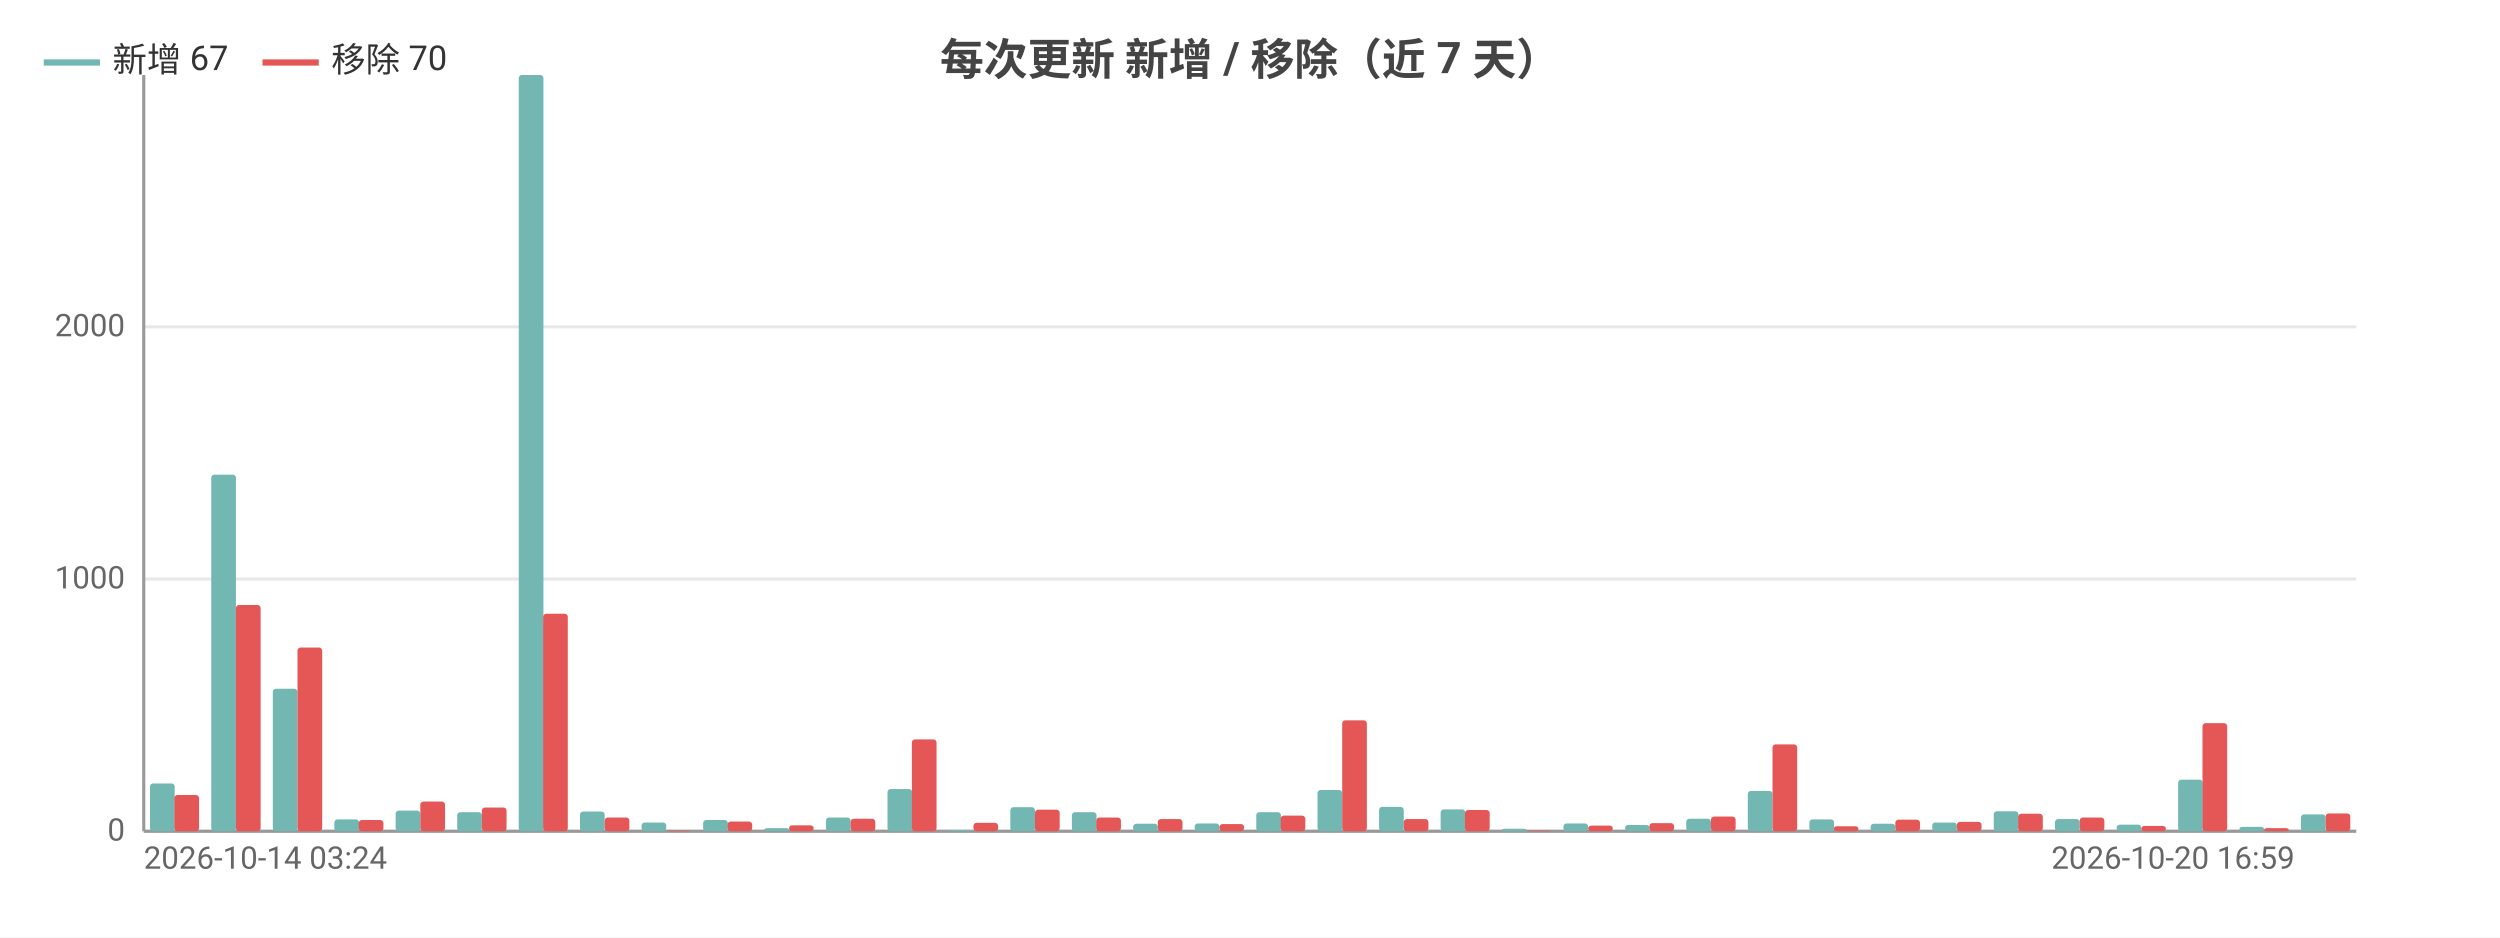
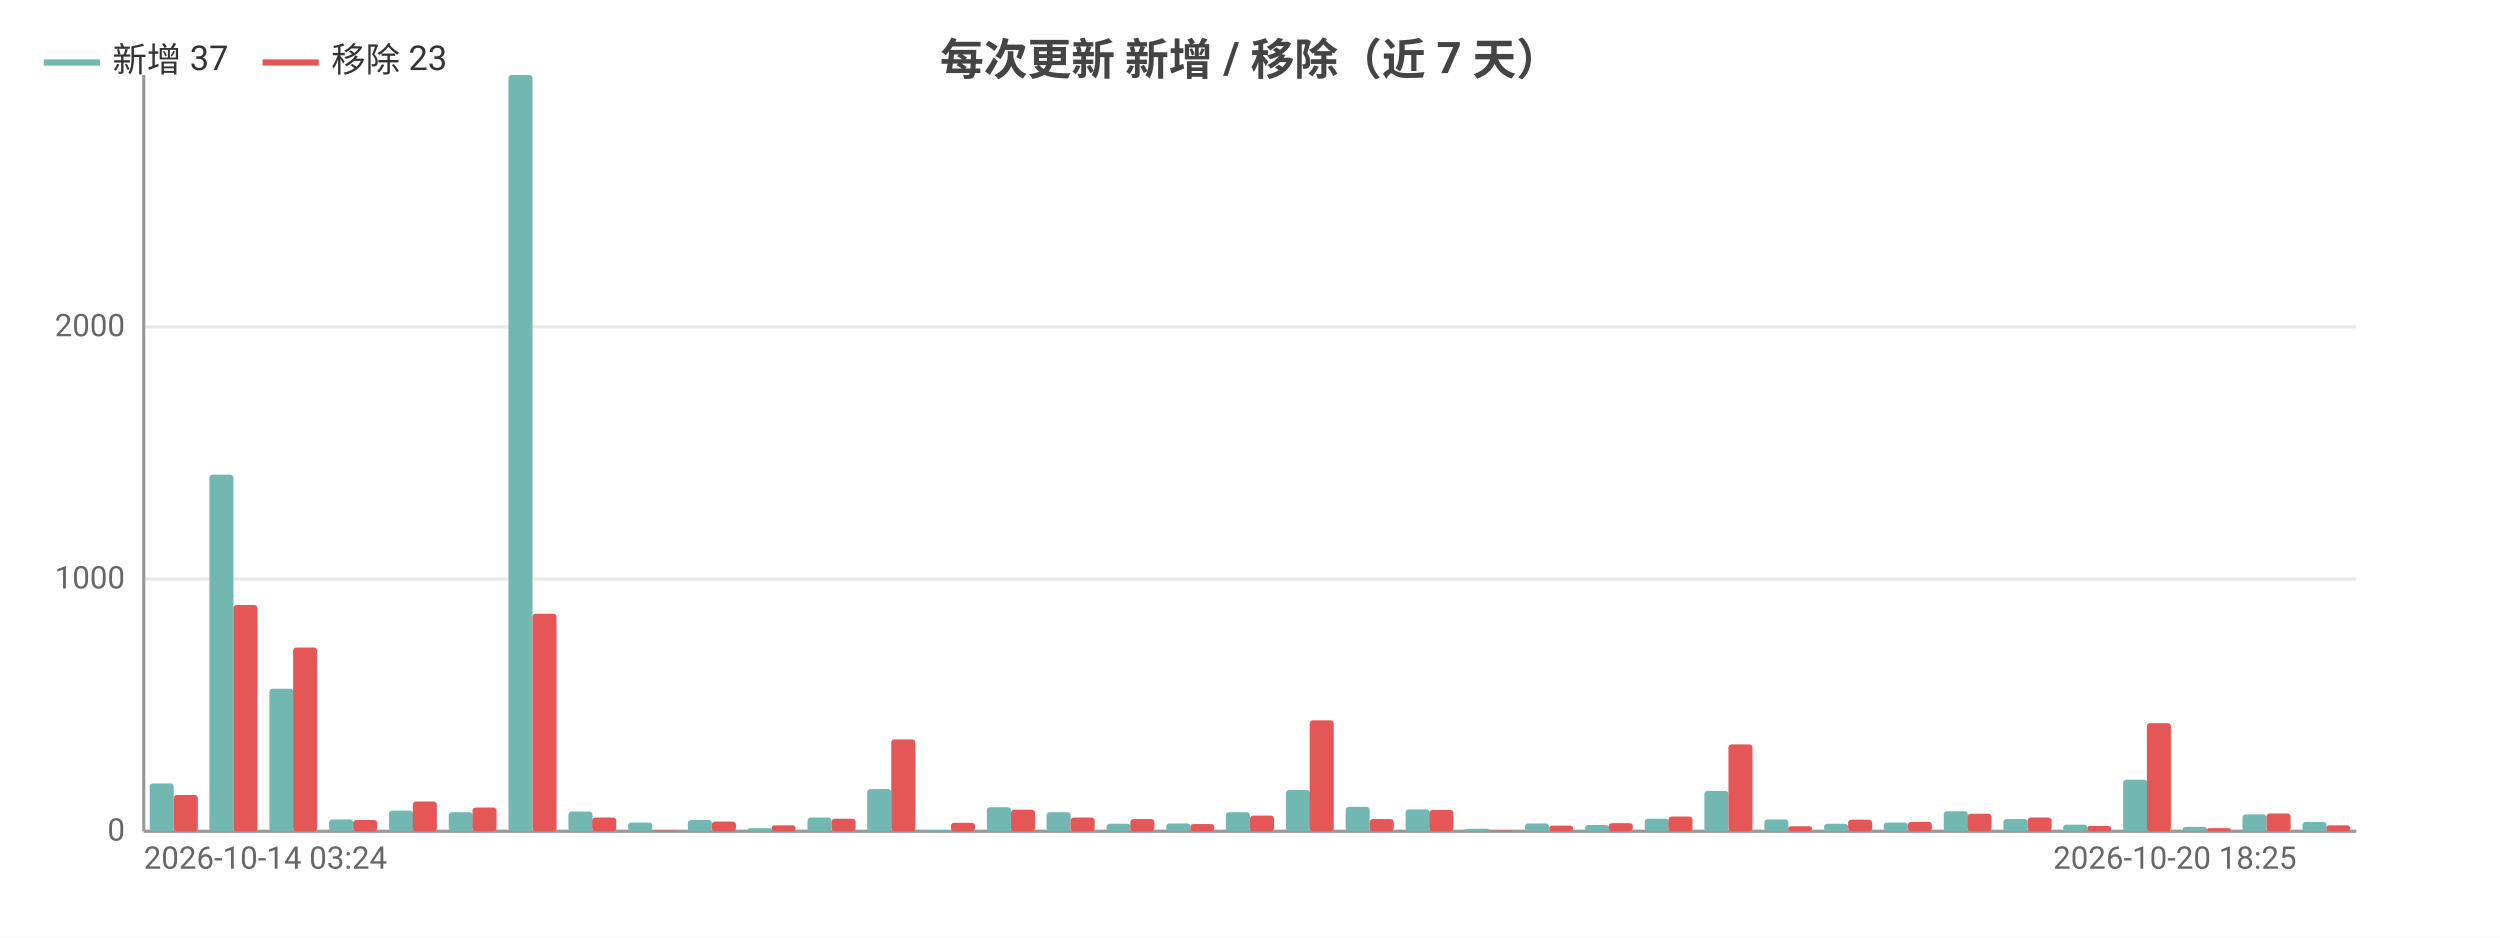
<svg xmlns="http://www.w3.org/2000/svg" width="800" height="300" viewBox="0 0 800 300">
  <rect width="800" height="300" fill="#ffffff" />
  <style>text{font-family:system-ui,-apple-system,'Segoe UI',Roboto,'PingFang SC','Microsoft YaHei','Noto Sans CJK SC',sans-serif}.g{stroke:#e8e8e8;stroke-width:1}.a{stroke:#999;stroke-width:1}.t{font-size:10px;fill:#666}.m{font-size:10px;text-anchor:middle;fill:#666}.e{font-size:10px;text-anchor:end;fill:#666}.l{font-size:11px;fill:#333}.tt{font-size:14px;font-weight:600;text-anchor:middle;fill:#444}.em{font-size:13px;text-anchor:middle;fill:#999}</style>
  <text class="tt" x="400.0" y="24">每次更新 新增 / 移除（近 7 天）</text>
  <line class="g" x1="46" y1="266" x2="754" y2="266" />
  <text class="e" x="40" y="269">0</text>
  <line class="g" x1="46" y1="185.3" x2="754" y2="185.3" />
  <text class="e" x="40" y="188.3">1000</text>
  <line class="g" x1="46" y1="104.6" x2="754" y2="104.6" />
  <text class="e" x="40" y="107.6">2000</text>
  <line class="a" x1="46" y1="24" x2="46" y2="266" />
  <line class="a" x1="46" y1="266" x2="754" y2="266" />
-   <rect x="48.0" y="250.7" width="7.9" height="15.3" fill="#72b7b2" rx="1" />
-   <rect x="55.8" y="254.4" width="7.9" height="11.6" fill="#e45756" rx="1" />
-   <rect x="67.6" y="151.9" width="7.9" height="114.1" fill="#72b7b2" rx="1" />
-   <rect x="75.5" y="193.6" width="7.9" height="72.4" fill="#e45756" rx="1" />
-   <rect x="87.3" y="220.4" width="7.9" height="45.6" fill="#72b7b2" rx="1" />
-   <rect x="95.2" y="207.2" width="7.9" height="58.8" fill="#e45756" rx="1" />
-   <rect x="107.0" y="262.2" width="7.9" height="3.8" fill="#72b7b2" rx="1" />
-   <rect x="114.8" y="262.4" width="7.9" height="3.6" fill="#e45756" rx="1" />
-   <rect x="126.6" y="259.4" width="7.9" height="6.6" fill="#72b7b2" rx="1" />
-   <rect x="134.5" y="256.5" width="7.9" height="9.5" fill="#e45756" rx="1" />
-   <rect x="146.3" y="259.9" width="7.9" height="6.1" fill="#72b7b2" rx="1" />
-   <rect x="154.2" y="258.4" width="7.9" height="7.6" fill="#e45756" rx="1" />
-   <rect x="166.0" y="24" width="7.9" height="242" fill="#72b7b2" rx="1" />
-   <rect x="173.8" y="196.4" width="7.9" height="69.6" fill="#e45756" rx="1" />
-   <rect x="185.6" y="259.7" width="7.9" height="6.3" fill="#72b7b2" rx="1" />
-   <rect x="193.5" y="261.6" width="7.9" height="4.4" fill="#e45756" rx="1" />
-   <rect x="205.3" y="263.2" width="7.9" height="2.8" fill="#72b7b2" rx="1" />
-   <rect x="213.2" y="265.8" width="7.9" height="0.2" fill="#e45756" rx="1" />
-   <rect x="225.0" y="262.4" width="7.9" height="3.6" fill="#72b7b2" rx="1" />
-   <rect x="232.8" y="262.9" width="7.9" height="3.1" fill="#e45756" rx="1" />
-   <rect x="244.6" y="265.0" width="7.9" height="1.0" fill="#72b7b2" rx="1" />
-   <rect x="252.5" y="264.1" width="7.9" height="1.9" fill="#e45756" rx="1" />
-   <rect x="264.3" y="261.6" width="7.9" height="4.4" fill="#72b7b2" rx="1" />
-   <rect x="272.2" y="262.0" width="7.9" height="4.0" fill="#e45756" rx="1" />
-   <rect x="284.0" y="252.5" width="7.9" height="13.5" fill="#72b7b2" rx="1" />
-   <rect x="291.8" y="236.6" width="7.9" height="29.4" fill="#e45756" rx="1" />
-   <rect x="303.6" y="265.6" width="7.9" height="0.4" fill="#72b7b2" rx="1" />
-   <rect x="311.5" y="263.3" width="7.9" height="2.7" fill="#e45756" rx="1" />
-   <rect x="323.3" y="258.3" width="7.9" height="7.7" fill="#72b7b2" rx="1" />
-   <rect x="331.2" y="259.1" width="7.9" height="6.9" fill="#e45756" rx="1" />
-   <rect x="343.0" y="259.9" width="7.9" height="6.1" fill="#72b7b2" rx="1" />
-   <rect x="350.8" y="261.6" width="7.9" height="4.4" fill="#e45756" rx="1" />
-   <rect x="362.6" y="263.6" width="7.9" height="2.4" fill="#72b7b2" rx="1" />
-   <rect x="370.5" y="262.1" width="7.9" height="3.9" fill="#e45756" rx="1" />
-   <rect x="382.3" y="263.5" width="7.9" height="2.5" fill="#72b7b2" rx="1" />
-   <rect x="390.2" y="263.7" width="7.9" height="2.3" fill="#e45756" rx="1" />
-   <rect x="402.0" y="259.9" width="7.9" height="6.1" fill="#72b7b2" rx="1" />
-   <rect x="409.8" y="261.0" width="7.9" height="5.0" fill="#e45756" rx="1" />
-   <rect x="421.6" y="252.8" width="7.9" height="13.2" fill="#72b7b2" rx="1" />
-   <rect x="429.5" y="230.5" width="7.9" height="35.5" fill="#e45756" rx="1" />
-   <rect x="441.3" y="258.2" width="7.9" height="7.8" fill="#72b7b2" rx="1" />
-   <rect x="449.2" y="262.1" width="7.9" height="3.9" fill="#e45756" rx="1" />
-   <rect x="461.0" y="259.0" width="7.9" height="7.0" fill="#72b7b2" rx="1" />
-   <rect x="468.8" y="259.2" width="7.9" height="6.8" fill="#e45756" rx="1" />
-   <rect x="480.6" y="265.2" width="7.9" height="0.8" fill="#72b7b2" rx="1" />
-   <rect x="488.5" y="265.8" width="7.9" height="0.2" fill="#e45756" rx="1" />
-   <rect x="500.3" y="263.5" width="7.9" height="2.5" fill="#72b7b2" rx="1" />
-   <rect x="508.2" y="264.2" width="7.9" height="1.8" fill="#e45756" rx="1" />
-   <rect x="520.0" y="264.0" width="7.9" height="2.0" fill="#72b7b2" rx="1" />
-   <rect x="527.8" y="263.4" width="7.9" height="2.6" fill="#e45756" rx="1" />
-   <rect x="539.6" y="262.0" width="7.9" height="4.0" fill="#72b7b2" rx="1" />
-   <rect x="547.5" y="261.3" width="7.9" height="4.7" fill="#e45756" rx="1" />
-   <rect x="559.3" y="253.1" width="7.9" height="12.9" fill="#72b7b2" rx="1" />
-   <rect x="567.2" y="238.2" width="7.9" height="27.8" fill="#e45756" rx="1" />
-   <rect x="579.0" y="262.2" width="7.9" height="3.8" fill="#72b7b2" rx="1" />
-   <rect x="586.8" y="264.4" width="7.9" height="1.6" fill="#e45756" rx="1" />
-   <rect x="598.6" y="263.6" width="7.9" height="2.4" fill="#72b7b2" rx="1" />
-   <rect x="606.5" y="262.3" width="7.9" height="3.7" fill="#e45756" rx="1" />
-   <rect x="618.3" y="263.2" width="7.9" height="2.8" fill="#72b7b2" rx="1" />
-   <rect x="626.2" y="263.0" width="7.9" height="3.0" fill="#e45756" rx="1" />
-   <rect x="638.0" y="259.6" width="7.9" height="6.4" fill="#72b7b2" rx="1" />
-   <rect x="645.8" y="260.4" width="7.9" height="5.6" fill="#e45756" rx="1" />
-   <rect x="657.6" y="262.1" width="7.9" height="3.9" fill="#72b7b2" rx="1" />
-   <rect x="665.5" y="261.6" width="7.9" height="4.4" fill="#e45756" rx="1" />
-   <rect x="677.3" y="263.9" width="7.9" height="2.1" fill="#72b7b2" rx="1" />
-   <rect x="685.2" y="264.3" width="7.9" height="1.7" fill="#e45756" rx="1" />
-   <rect x="697.0" y="249.5" width="7.9" height="16.5" fill="#72b7b2" rx="1" />
-   <rect x="704.8" y="231.4" width="7.9" height="34.6" fill="#e45756" rx="1" />
-   <rect x="716.6" y="264.6" width="7.9" height="1.4" fill="#72b7b2" rx="1" />
-   <rect x="724.5" y="265.0" width="7.9" height="1.0" fill="#e45756" rx="1" />
-   <rect x="736.3" y="260.6" width="7.9" height="5.4" fill="#72b7b2" rx="1" />
-   <rect x="744.2" y="260.3" width="7.9" height="5.7" fill="#e45756" rx="1" />
+   <rect x="47.9" y="250.7" width="7.7" height="15.3" fill="#72b7b2" rx="1" />
+   <rect x="55.6" y="254.4" width="7.7" height="11.6" fill="#e45756" rx="1" />
+   <rect x="67.0" y="151.9" width="7.7" height="114.1" fill="#72b7b2" rx="1" />
+   <rect x="74.7" y="193.6" width="7.7" height="72.4" fill="#e45756" rx="1" />
+   <rect x="86.2" y="220.4" width="7.7" height="45.6" fill="#72b7b2" rx="1" />
+   <rect x="93.8" y="207.2" width="7.7" height="58.8" fill="#e45756" rx="1" />
+   <rect x="105.3" y="262.2" width="7.7" height="3.8" fill="#72b7b2" rx="1" />
+   <rect x="113.0" y="262.4" width="7.7" height="3.6" fill="#e45756" rx="1" />
+   <rect x="124.5" y="259.4" width="7.7" height="6.6" fill="#72b7b2" rx="1" />
+   <rect x="132.1" y="256.5" width="7.7" height="9.5" fill="#e45756" rx="1" />
+   <rect x="143.6" y="259.9" width="7.7" height="6.1" fill="#72b7b2" rx="1" />
+   <rect x="151.2" y="258.4" width="7.7" height="7.6" fill="#e45756" rx="1" />
+   <rect x="162.7" y="24" width="7.7" height="242" fill="#72b7b2" rx="1" />
+   <rect x="170.4" y="196.4" width="7.7" height="69.6" fill="#e45756" rx="1" />
+   <rect x="181.9" y="259.7" width="7.7" height="6.3" fill="#72b7b2" rx="1" />
+   <rect x="189.5" y="261.6" width="7.7" height="4.4" fill="#e45756" rx="1" />
+   <rect x="201.0" y="263.2" width="7.7" height="2.8" fill="#72b7b2" rx="1" />
+   <rect x="208.6" y="265.8" width="7.7" height="0.2" fill="#e45756" rx="1" />
+   <rect x="220.1" y="262.4" width="7.7" height="3.6" fill="#72b7b2" rx="1" />
+   <rect x="227.8" y="262.9" width="7.7" height="3.1" fill="#e45756" rx="1" />
+   <rect x="239.3" y="265.0" width="7.7" height="1.0" fill="#72b7b2" rx="1" />
+   <rect x="246.9" y="264.1" width="7.7" height="1.9" fill="#e45756" rx="1" />
+   <rect x="258.4" y="261.6" width="7.7" height="4.4" fill="#72b7b2" rx="1" />
+   <rect x="266.1" y="262.0" width="7.7" height="4.0" fill="#e45756" rx="1" />
+   <rect x="277.5" y="252.5" width="7.7" height="13.5" fill="#72b7b2" rx="1" />
+   <rect x="285.2" y="236.6" width="7.7" height="29.4" fill="#e45756" rx="1" />
+   <rect x="296.7" y="265.6" width="7.7" height="0.4" fill="#72b7b2" rx="1" />
+   <rect x="304.3" y="263.3" width="7.7" height="2.7" fill="#e45756" rx="1" />
+   <rect x="315.8" y="258.3" width="7.7" height="7.7" fill="#72b7b2" rx="1" />
+   <rect x="323.5" y="259.1" width="7.7" height="6.9" fill="#e45756" rx="1" />
+   <rect x="334.9" y="259.9" width="7.7" height="6.1" fill="#72b7b2" rx="1" />
+   <rect x="342.6" y="261.6" width="7.7" height="4.4" fill="#e45756" rx="1" />
+   <rect x="354.1" y="263.6" width="7.7" height="2.4" fill="#72b7b2" rx="1" />
+   <rect x="361.7" y="262.1" width="7.7" height="3.9" fill="#e45756" rx="1" />
+   <rect x="373.2" y="263.5" width="7.7" height="2.5" fill="#72b7b2" rx="1" />
+   <rect x="380.9" y="263.7" width="7.7" height="2.3" fill="#e45756" rx="1" />
+   <rect x="392.3" y="259.9" width="7.7" height="6.1" fill="#72b7b2" rx="1" />
+   <rect x="400" y="261.0" width="7.7" height="5.0" fill="#e45756" rx="1" />
+   <rect x="411.5" y="252.8" width="7.7" height="13.2" fill="#72b7b2" rx="1" />
+   <rect x="419.1" y="230.5" width="7.7" height="35.5" fill="#e45756" rx="1" />
+   <rect x="430.6" y="258.2" width="7.7" height="7.8" fill="#72b7b2" rx="1" />
+   <rect x="438.3" y="262.1" width="7.7" height="3.9" fill="#e45756" rx="1" />
+   <rect x="449.8" y="259.0" width="7.7" height="7.0" fill="#72b7b2" rx="1" />
+   <rect x="457.4" y="259.2" width="7.7" height="6.8" fill="#e45756" rx="1" />
+   <rect x="468.9" y="265.2" width="7.7" height="0.8" fill="#72b7b2" rx="1" />
+   <rect x="476.5" y="265.8" width="7.7" height="0.2" fill="#e45756" rx="1" />
+   <rect x="488.0" y="263.5" width="7.7" height="2.5" fill="#72b7b2" rx="1" />
+   <rect x="495.7" y="264.2" width="7.7" height="1.8" fill="#e45756" rx="1" />
+   <rect x="507.2" y="264.0" width="7.7" height="2.0" fill="#72b7b2" rx="1" />
+   <rect x="514.8" y="263.4" width="7.7" height="2.6" fill="#e45756" rx="1" />
+   <rect x="526.3" y="262.0" width="7.7" height="4.0" fill="#72b7b2" rx="1" />
+   <rect x="533.9" y="261.3" width="7.7" height="4.7" fill="#e45756" rx="1" />
+   <rect x="545.4" y="253.1" width="7.7" height="12.9" fill="#72b7b2" rx="1" />
+   <rect x="553.1" y="238.2" width="7.7" height="27.8" fill="#e45756" rx="1" />
+   <rect x="564.6" y="262.2" width="7.7" height="3.8" fill="#72b7b2" rx="1" />
+   <rect x="572.2" y="264.4" width="7.7" height="1.6" fill="#e45756" rx="1" />
+   <rect x="583.7" y="263.6" width="7.7" height="2.4" fill="#72b7b2" rx="1" />
+   <rect x="591.4" y="262.3" width="7.7" height="3.7" fill="#e45756" rx="1" />
+   <rect x="602.8" y="263.2" width="7.7" height="2.8" fill="#72b7b2" rx="1" />
+   <rect x="610.5" y="263.0" width="7.7" height="3.0" fill="#e45756" rx="1" />
+   <rect x="622.0" y="259.6" width="7.7" height="6.4" fill="#72b7b2" rx="1" />
+   <rect x="629.6" y="260.4" width="7.7" height="5.6" fill="#e45756" rx="1" />
+   <rect x="641.1" y="262.1" width="7.7" height="3.9" fill="#72b7b2" rx="1" />
+   <rect x="648.8" y="261.6" width="7.7" height="4.4" fill="#e45756" rx="1" />
+   <rect x="660.2" y="263.9" width="7.7" height="2.1" fill="#72b7b2" rx="1" />
+   <rect x="667.9" y="264.3" width="7.7" height="1.7" fill="#e45756" rx="1" />
+   <rect x="679.4" y="249.5" width="7.7" height="16.5" fill="#72b7b2" rx="1" />
+   <rect x="687.0" y="231.4" width="7.7" height="34.6" fill="#e45756" rx="1" />
+   <rect x="698.5" y="264.6" width="7.7" height="1.4" fill="#72b7b2" rx="1" />
+   <rect x="706.2" y="265.0" width="7.7" height="1.0" fill="#e45756" rx="1" />
+   <rect x="717.6" y="260.6" width="7.7" height="5.4" fill="#72b7b2" rx="1" />
+   <rect x="725.3" y="260.3" width="7.7" height="5.7" fill="#e45756" rx="1" />
+   <rect x="736.8" y="263.0" width="7.7" height="3.0" fill="#72b7b2" rx="1" />
+   <rect x="744.4" y="264.1" width="7.7" height="1.9" fill="#e45756" rx="1" />
  <text class="t" x="46" y="278">2026-10-14 03:24</text>
-   <text class="e" x="734.3" y="278">2026-10-20 16:59</text>
+   <text class="e" x="734.9" y="278">2026-10-20 18:25</text>
  <line x1="14" y1="20" x2="32" y2="20" stroke="#72b7b2" stroke-width="2" />
-   <text class="l" x="36" y="23">新增 67</text>
+   <text class="l" x="36" y="23">新增 37</text>
  <line x1="84.0" y1="20" x2="102.0" y2="20" stroke="#e45756" stroke-width="2" />
-   <text class="l" x="106.0" y="23">移除 70</text>
+   <text class="l" x="106.0" y="23">移除 23</text>
</svg>
